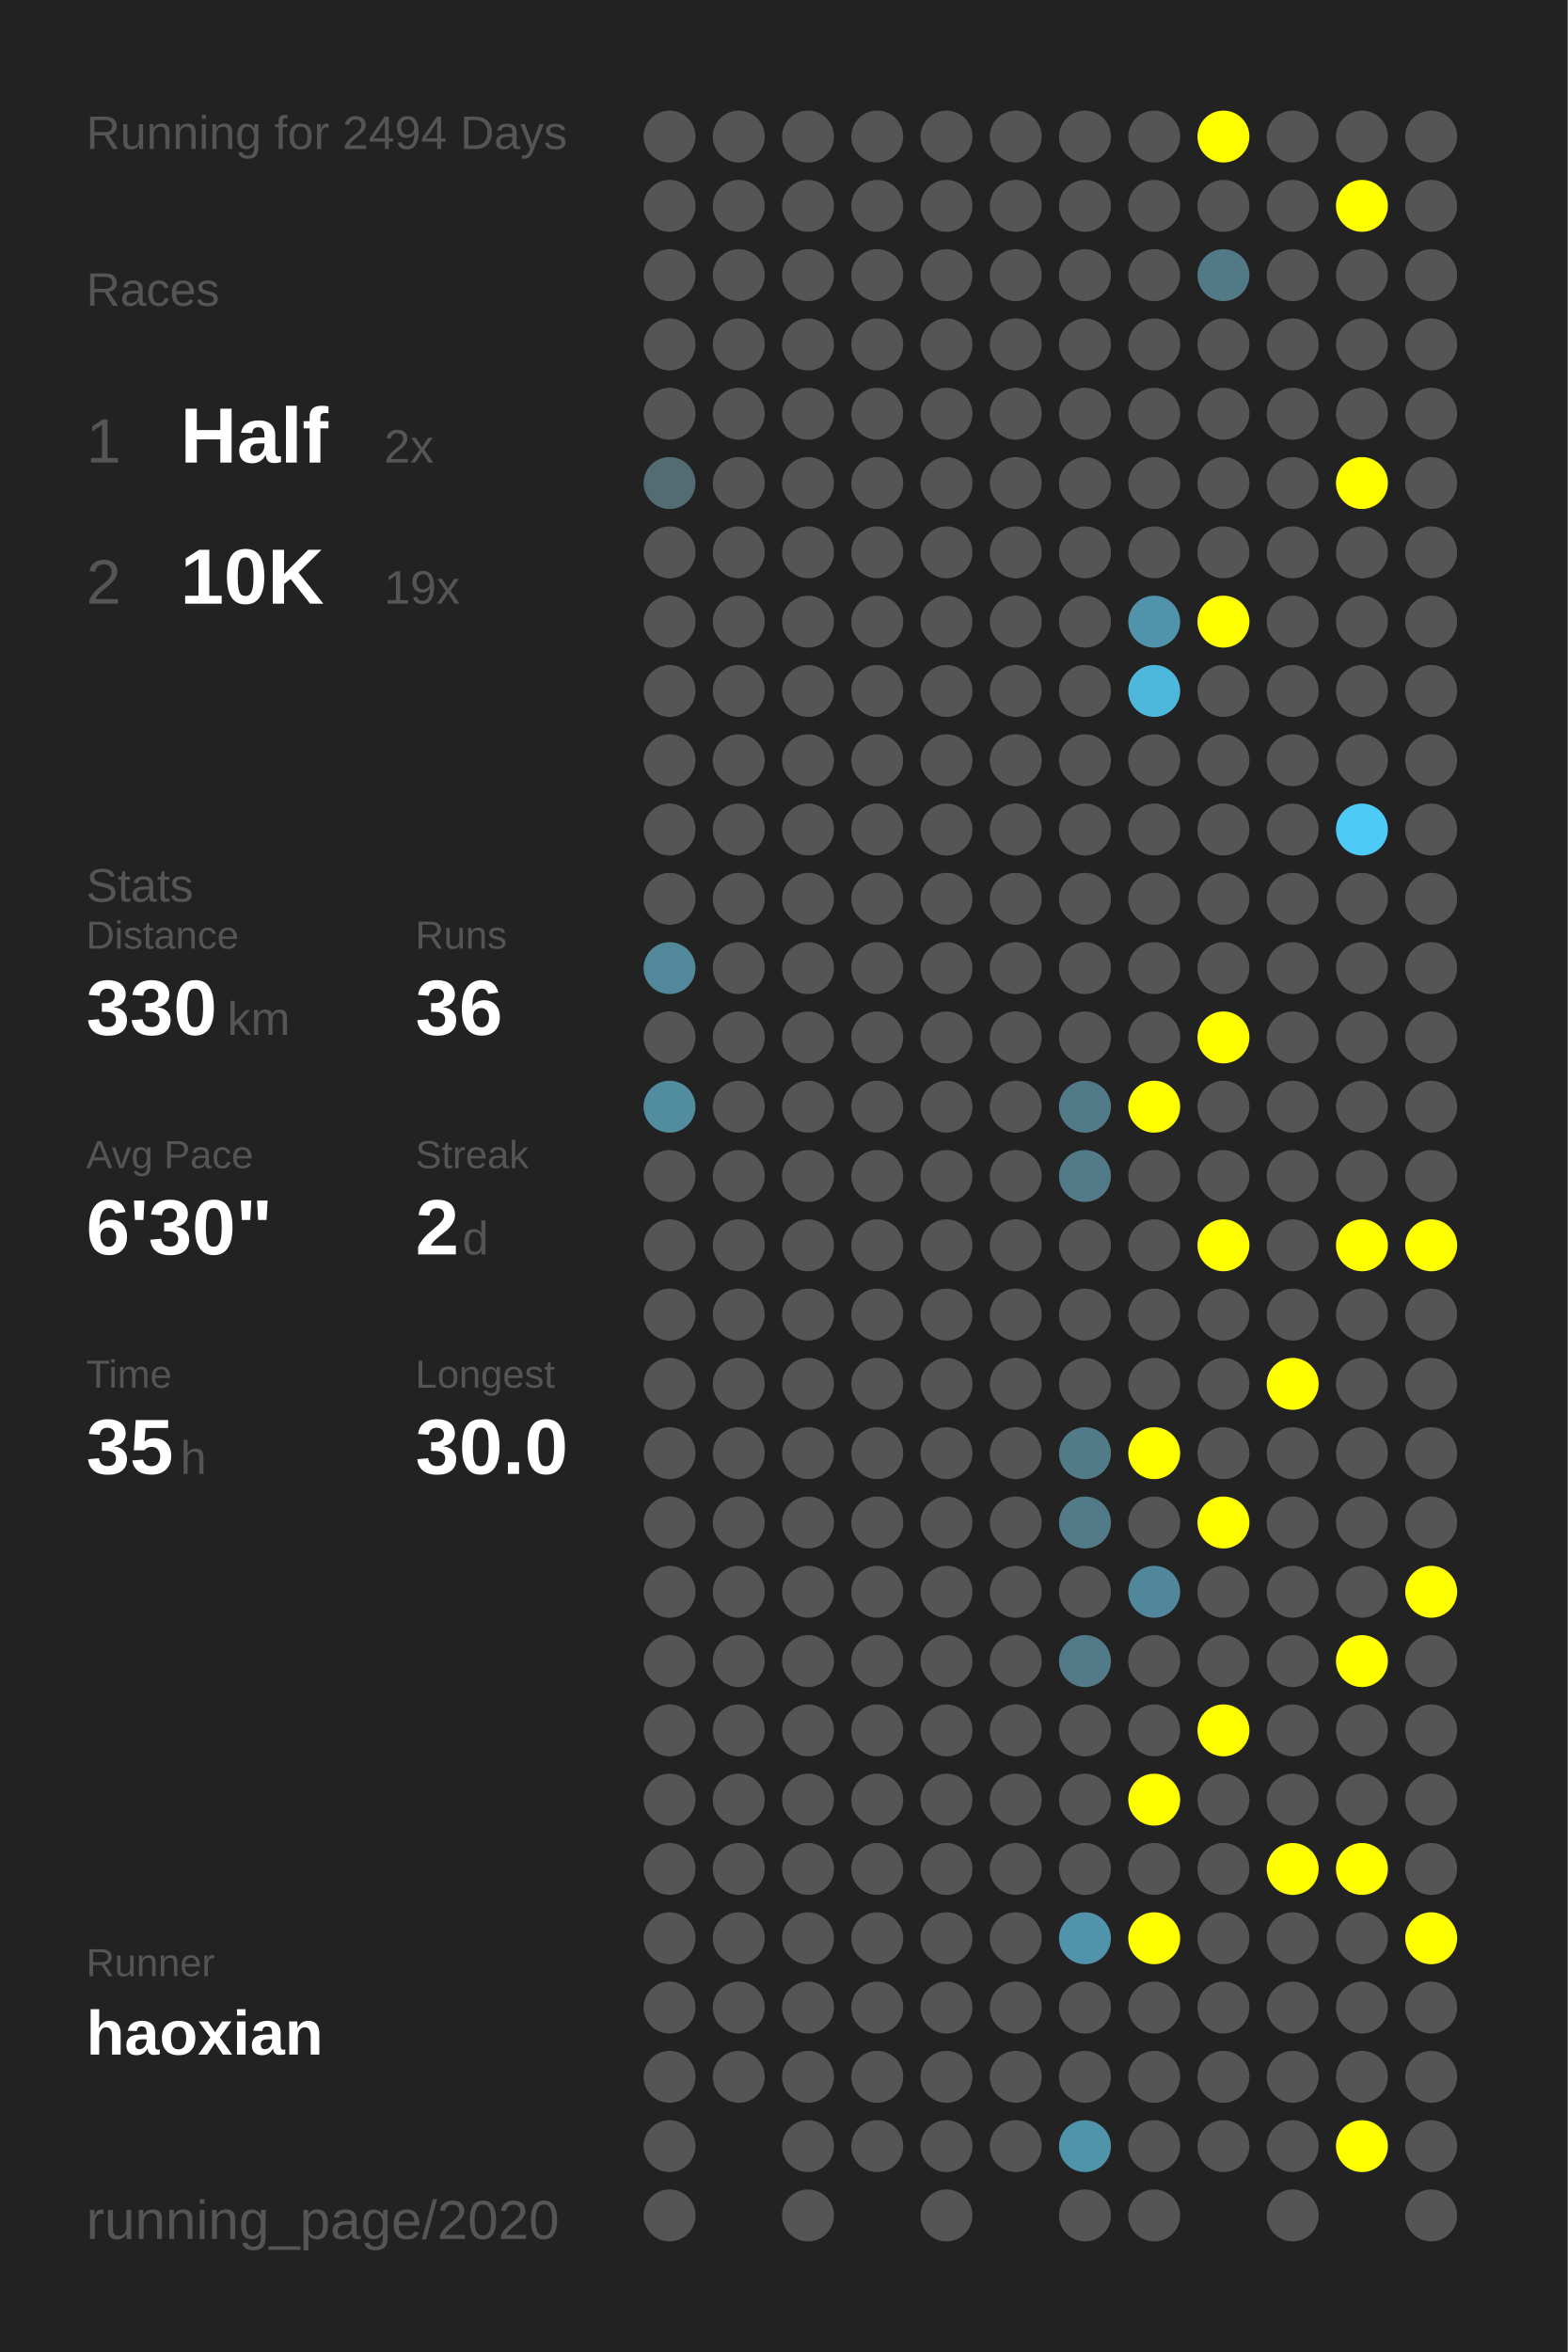
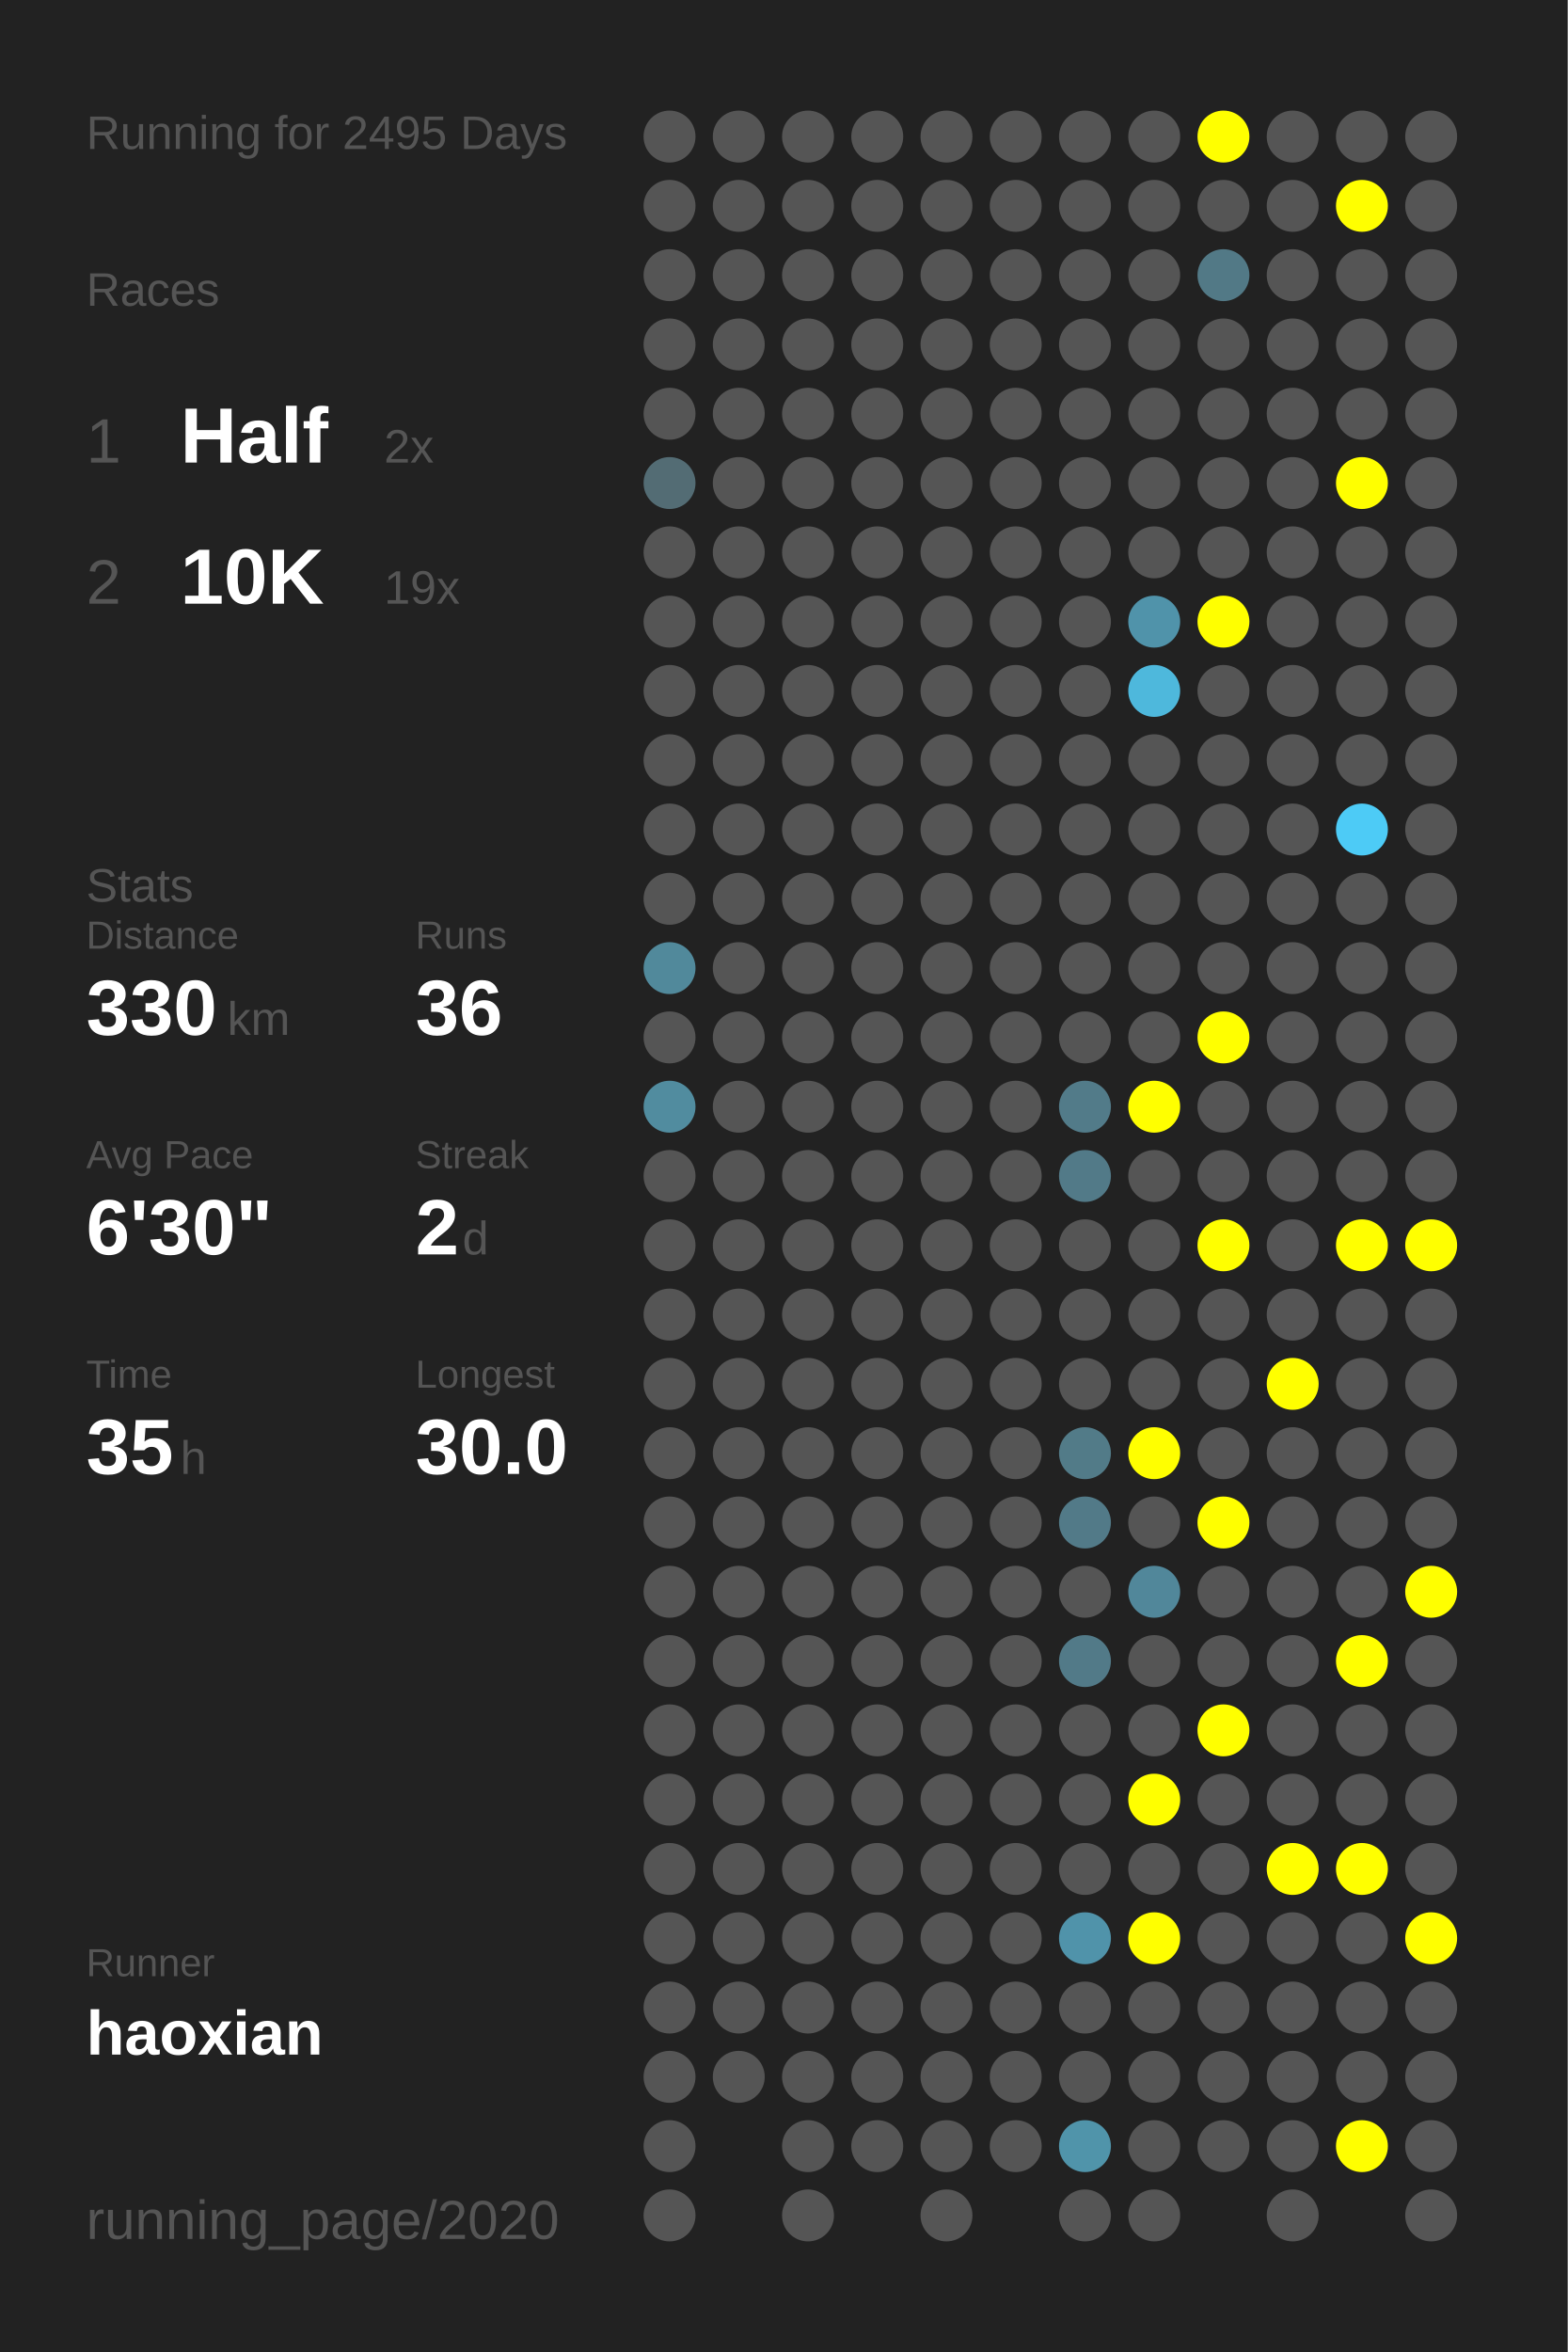
<svg xmlns="http://www.w3.org/2000/svg" baseProfile="full" height="300mm" version="1.1" viewBox="0,0,200,300" width="200mm">
  <defs />
  <rect fill="#222222" height="300" width="200" x="0" y="0" />
-   <text fill="#555555" style="font-size:6px; font-family:Arial;" x="11" y="19">Running for 2494 Days</text>
+   <text fill="#555555" style="font-size:6px; font-family:Arial;" x="11" y="19">Running for 2495 Days</text>
  <text fill="#555555" style="font-size:6px; font-family:Arial;" x="11" y="39">Races</text>
  <text fill="#555555" style="font-size:8px; font-family:Arial;" x="11" y="59">1</text>
  <text fill="#FFFFFF" style="font-size:10px; font-family:Arial; font-weight:bold;" x="23" y="59">Half</text>
  <text fill="#555555" style="font-size:6px; font-family:Arial;" x="49" y="59">2x</text>
  <text fill="#555555" style="font-size:8px; font-family:Arial;" x="11" y="77">2</text>
  <text fill="#FFFFFF" style="font-size:10px; font-family:Arial; font-weight:bold;" x="23" y="77">10K</text>
  <text fill="#555555" style="font-size:6px; font-family:Arial;" x="49" y="77">19x</text>
  <text fill="#555555" style="font-size:6px; font-family:Arial;" x="11" y="115">Stats</text>
  <text fill="#555555" style="font-size:5px; font-family:Arial;" x="11" y="121">Distance</text>
  <text fill="#FFFFFF" style="font-size:10px; font-family:Arial; font-weight:bold;" x="11" y="132">330</text>
  <text fill="#555555" style="font-size:6px; font-family:Arial;" x="29" y="132">km</text>
  <text fill="#555555" style="font-size:5px; font-family:Arial;" x="53" y="121">Runs</text>
  <text fill="#FFFFFF" style="font-size:10px; font-family:Arial; font-weight:bold;" x="53" y="132">36</text>
  <text fill="#555555" style="font-size:5px; font-family:Arial;" x="11" y="149">Avg Pace</text>
  <text fill="#FFFFFF" style="font-size:10px; font-family:Arial; font-weight:bold;" x="11" y="160">6'30"</text>
  <text fill="#555555" style="font-size:5px; font-family:Arial;" x="53" y="149">Streak</text>
  <text fill="#FFFFFF" style="font-size:10px; font-family:Arial; font-weight:bold;" x="53" y="160">2</text>
  <text fill="#555555" style="font-size:6px; font-family:Arial;" x="59" y="160">d</text>
  <text fill="#555555" style="font-size:5px; font-family:Arial;" x="11" y="177">Time</text>
  <text fill="#FFFFFF" style="font-size:10px; font-family:Arial; font-weight:bold;" x="11" y="188">35</text>
  <text fill="#555555" style="font-size:6px; font-family:Arial;" x="23" y="188">h</text>
  <text fill="#555555" style="font-size:5px; font-family:Arial;" x="53" y="177">Longest</text>
  <text fill="#FFFFFF" style="font-size:10px; font-family:Arial; font-weight:bold;" x="53" y="188">30.0</text>
  <text fill="#555555" style="font-size:5px; font-family:Arial;" x="11" y="252.065">Runner</text>
  <text fill="#FFFFFF" style="font-size:8px; font-family:Arial; font-weight:bold;" x="11" y="262.065">haoxian</text>
  <text fill="#555555" style="font-size:7px; font-family:Arial;" x="11" y="285.581">running_page/2020</text>
  <circle cx="85.417" cy="17.419" fill="#555555" r="3.312" />
  <circle cx="85.417" cy="26.258" fill="#555555" r="3.312" />
  <circle cx="85.417" cy="35.097" fill="#555555" r="3.312" />
  <circle cx="85.417" cy="43.935" fill="#555555" r="3.312" />
  <circle cx="85.417" cy="52.774" fill="#555555" r="3.312" />
  <circle cx="85.417" cy="61.613" fill="#536c74" r="3.312" />
  <circle cx="85.417" cy="70.452" fill="#555555" r="3.312" />
  <circle cx="85.417" cy="79.29" fill="#555555" r="3.312" />
  <circle cx="85.417" cy="88.129" fill="#555555" r="3.312" />
  <circle cx="85.417" cy="96.968" fill="#555555" r="3.312" />
  <circle cx="85.417" cy="105.806" fill="#555555" r="3.312" />
  <circle cx="85.417" cy="114.645" fill="#555555" r="3.312" />
  <circle cx="85.417" cy="123.484" fill="#51899b" r="3.312" />
  <circle cx="85.417" cy="132.323" fill="#555555" r="3.312" />
  <circle cx="85.417" cy="141.161" fill="#518c9f" r="3.312" />
  <circle cx="85.417" cy="150" fill="#555555" r="3.312" />
  <circle cx="85.417" cy="158.839" fill="#555555" r="3.312" />
  <circle cx="85.417" cy="167.677" fill="#555555" r="3.312" />
  <circle cx="85.417" cy="176.516" fill="#555555" r="3.312" />
  <circle cx="85.417" cy="185.355" fill="#555555" r="3.312" />
  <circle cx="85.417" cy="194.194" fill="#555555" r="3.312" />
  <circle cx="85.417" cy="203.032" fill="#555555" r="3.312" />
  <circle cx="85.417" cy="211.871" fill="#555555" r="3.312" />
  <circle cx="85.417" cy="220.71" fill="#555555" r="3.312" />
  <circle cx="85.417" cy="229.548" fill="#555555" r="3.312" />
  <circle cx="85.417" cy="238.387" fill="#555555" r="3.312" />
  <circle cx="85.417" cy="247.226" fill="#555555" r="3.312" />
  <circle cx="85.417" cy="256.065" fill="#555555" r="3.312" />
  <circle cx="85.417" cy="264.903" fill="#555555" r="3.312" />
  <circle cx="85.417" cy="273.742" fill="#555555" r="3.312" />
  <circle cx="85.417" cy="282.581" fill="#555555" r="3.312" />
  <circle cx="94.25" cy="17.419" fill="#555555" r="3.312" />
  <circle cx="94.25" cy="26.258" fill="#555555" r="3.312" />
  <circle cx="94.25" cy="35.097" fill="#555555" r="3.312" />
  <circle cx="94.25" cy="43.935" fill="#555555" r="3.312" />
  <circle cx="94.25" cy="52.774" fill="#555555" r="3.312" />
  <circle cx="94.25" cy="61.613" fill="#555555" r="3.312" />
  <circle cx="94.25" cy="70.452" fill="#555555" r="3.312" />
  <circle cx="94.25" cy="79.29" fill="#555555" r="3.312" />
  <circle cx="94.25" cy="88.129" fill="#555555" r="3.312" />
  <circle cx="94.25" cy="96.968" fill="#555555" r="3.312" />
  <circle cx="94.25" cy="105.806" fill="#555555" r="3.312" />
  <circle cx="94.25" cy="114.645" fill="#555555" r="3.312" />
  <circle cx="94.25" cy="123.484" fill="#555555" r="3.312" />
  <circle cx="94.25" cy="132.323" fill="#555555" r="3.312" />
  <circle cx="94.25" cy="141.161" fill="#555555" r="3.312" />
  <circle cx="94.25" cy="150" fill="#555555" r="3.312" />
  <circle cx="94.25" cy="158.839" fill="#555555" r="3.312" />
  <circle cx="94.25" cy="167.677" fill="#555555" r="3.312" />
  <circle cx="94.25" cy="176.516" fill="#555555" r="3.312" />
  <circle cx="94.25" cy="185.355" fill="#555555" r="3.312" />
  <circle cx="94.25" cy="194.194" fill="#555555" r="3.312" />
  <circle cx="94.25" cy="203.032" fill="#555555" r="3.312" />
  <circle cx="94.25" cy="211.871" fill="#555555" r="3.312" />
  <circle cx="94.25" cy="220.71" fill="#555555" r="3.312" />
  <circle cx="94.25" cy="229.548" fill="#555555" r="3.312" />
  <circle cx="94.25" cy="238.387" fill="#555555" r="3.312" />
  <circle cx="94.25" cy="247.226" fill="#555555" r="3.312" />
  <circle cx="94.25" cy="256.065" fill="#555555" r="3.312" />
  <circle cx="94.25" cy="264.903" fill="#555555" r="3.312" />
  <circle cx="103.083" cy="17.419" fill="#555555" r="3.312" />
  <circle cx="103.083" cy="26.258" fill="#555555" r="3.312" />
  <circle cx="103.083" cy="35.097" fill="#555555" r="3.312" />
  <circle cx="103.083" cy="43.935" fill="#555555" r="3.312" />
  <circle cx="103.083" cy="52.774" fill="#555555" r="3.312" />
  <circle cx="103.083" cy="61.613" fill="#555555" r="3.312" />
  <circle cx="103.083" cy="70.452" fill="#555555" r="3.312" />
  <circle cx="103.083" cy="79.29" fill="#555555" r="3.312" />
  <circle cx="103.083" cy="88.129" fill="#555555" r="3.312" />
  <circle cx="103.083" cy="96.968" fill="#555555" r="3.312" />
  <circle cx="103.083" cy="105.806" fill="#555555" r="3.312" />
  <circle cx="103.083" cy="114.645" fill="#555555" r="3.312" />
  <circle cx="103.083" cy="123.484" fill="#555555" r="3.312" />
  <circle cx="103.083" cy="132.323" fill="#555555" r="3.312" />
  <circle cx="103.083" cy="141.161" fill="#555555" r="3.312" />
  <circle cx="103.083" cy="150" fill="#555555" r="3.312" />
  <circle cx="103.083" cy="158.839" fill="#555555" r="3.312" />
  <circle cx="103.083" cy="167.677" fill="#555555" r="3.312" />
  <circle cx="103.083" cy="176.516" fill="#555555" r="3.312" />
  <circle cx="103.083" cy="185.355" fill="#555555" r="3.312" />
  <circle cx="103.083" cy="194.194" fill="#555555" r="3.312" />
  <circle cx="103.083" cy="203.032" fill="#555555" r="3.312" />
  <circle cx="103.083" cy="211.871" fill="#555555" r="3.312" />
  <circle cx="103.083" cy="220.71" fill="#555555" r="3.312" />
  <circle cx="103.083" cy="229.548" fill="#555555" r="3.312" />
  <circle cx="103.083" cy="238.387" fill="#555555" r="3.312" />
  <circle cx="103.083" cy="247.226" fill="#555555" r="3.312" />
  <circle cx="103.083" cy="256.065" fill="#555555" r="3.312" />
  <circle cx="103.083" cy="264.903" fill="#555555" r="3.312" />
  <circle cx="103.083" cy="273.742" fill="#555555" r="3.312" />
  <circle cx="103.083" cy="282.581" fill="#555555" r="3.312" />
  <circle cx="111.917" cy="17.419" fill="#555555" r="3.312" />
  <circle cx="111.917" cy="26.258" fill="#555555" r="3.312" />
  <circle cx="111.917" cy="35.097" fill="#555555" r="3.312" />
  <circle cx="111.917" cy="43.935" fill="#555555" r="3.312" />
  <circle cx="111.917" cy="52.774" fill="#555555" r="3.312" />
  <circle cx="111.917" cy="61.613" fill="#555555" r="3.312" />
  <circle cx="111.917" cy="70.452" fill="#555555" r="3.312" />
  <circle cx="111.917" cy="79.29" fill="#555555" r="3.312" />
  <circle cx="111.917" cy="88.129" fill="#555555" r="3.312" />
  <circle cx="111.917" cy="96.968" fill="#555555" r="3.312" />
  <circle cx="111.917" cy="105.806" fill="#555555" r="3.312" />
  <circle cx="111.917" cy="114.645" fill="#555555" r="3.312" />
  <circle cx="111.917" cy="123.484" fill="#555555" r="3.312" />
  <circle cx="111.917" cy="132.323" fill="#555555" r="3.312" />
  <circle cx="111.917" cy="141.161" fill="#555555" r="3.312" />
  <circle cx="111.917" cy="150" fill="#555555" r="3.312" />
  <circle cx="111.917" cy="158.839" fill="#555555" r="3.312" />
  <circle cx="111.917" cy="167.677" fill="#555555" r="3.312" />
  <circle cx="111.917" cy="176.516" fill="#555555" r="3.312" />
  <circle cx="111.917" cy="185.355" fill="#555555" r="3.312" />
  <circle cx="111.917" cy="194.194" fill="#555555" r="3.312" />
  <circle cx="111.917" cy="203.032" fill="#555555" r="3.312" />
  <circle cx="111.917" cy="211.871" fill="#555555" r="3.312" />
  <circle cx="111.917" cy="220.71" fill="#555555" r="3.312" />
  <circle cx="111.917" cy="229.548" fill="#555555" r="3.312" />
  <circle cx="111.917" cy="238.387" fill="#555555" r="3.312" />
  <circle cx="111.917" cy="247.226" fill="#555555" r="3.312" />
  <circle cx="111.917" cy="256.065" fill="#555555" r="3.312" />
  <circle cx="111.917" cy="264.903" fill="#555555" r="3.312" />
  <circle cx="111.917" cy="273.742" fill="#555555" r="3.312" />
  <circle cx="120.75" cy="17.419" fill="#555555" r="3.312" />
  <circle cx="120.75" cy="26.258" fill="#555555" r="3.312" />
  <circle cx="120.75" cy="35.097" fill="#555555" r="3.312" />
  <circle cx="120.75" cy="43.935" fill="#555555" r="3.312" />
  <circle cx="120.75" cy="52.774" fill="#555555" r="3.312" />
  <circle cx="120.75" cy="61.613" fill="#555555" r="3.312" />
  <circle cx="120.75" cy="70.452" fill="#555555" r="3.312" />
  <circle cx="120.75" cy="79.29" fill="#555555" r="3.312" />
  <circle cx="120.75" cy="88.129" fill="#555555" r="3.312" />
  <circle cx="120.75" cy="96.968" fill="#555555" r="3.312" />
  <circle cx="120.75" cy="105.806" fill="#555555" r="3.312" />
  <circle cx="120.75" cy="114.645" fill="#555555" r="3.312" />
  <circle cx="120.75" cy="123.484" fill="#555555" r="3.312" />
  <circle cx="120.75" cy="132.323" fill="#555555" r="3.312" />
  <circle cx="120.75" cy="141.161" fill="#555555" r="3.312" />
  <circle cx="120.75" cy="150" fill="#555555" r="3.312" />
  <circle cx="120.75" cy="158.839" fill="#555555" r="3.312" />
  <circle cx="120.75" cy="167.677" fill="#555555" r="3.312" />
  <circle cx="120.75" cy="176.516" fill="#555555" r="3.312" />
  <circle cx="120.75" cy="185.355" fill="#555555" r="3.312" />
  <circle cx="120.75" cy="194.194" fill="#555555" r="3.312" />
  <circle cx="120.75" cy="203.032" fill="#555555" r="3.312" />
  <circle cx="120.75" cy="211.871" fill="#555555" r="3.312" />
  <circle cx="120.75" cy="220.71" fill="#555555" r="3.312" />
  <circle cx="120.75" cy="229.548" fill="#555555" r="3.312" />
  <circle cx="120.75" cy="238.387" fill="#555555" r="3.312" />
  <circle cx="120.75" cy="247.226" fill="#555555" r="3.312" />
  <circle cx="120.75" cy="256.065" fill="#555555" r="3.312" />
  <circle cx="120.75" cy="264.903" fill="#555555" r="3.312" />
  <circle cx="120.75" cy="273.742" fill="#555555" r="3.312" />
  <circle cx="120.75" cy="282.581" fill="#555555" r="3.312" />
  <circle cx="129.583" cy="17.419" fill="#555555" r="3.312" />
  <circle cx="129.583" cy="26.258" fill="#555555" r="3.312" />
  <circle cx="129.583" cy="35.097" fill="#555555" r="3.312" />
  <circle cx="129.583" cy="43.935" fill="#555555" r="3.312" />
  <circle cx="129.583" cy="52.774" fill="#555555" r="3.312" />
  <circle cx="129.583" cy="61.613" fill="#555555" r="3.312" />
  <circle cx="129.583" cy="70.452" fill="#555555" r="3.312" />
  <circle cx="129.583" cy="79.29" fill="#555555" r="3.312" />
  <circle cx="129.583" cy="88.129" fill="#555555" r="3.312" />
  <circle cx="129.583" cy="96.968" fill="#555555" r="3.312" />
  <circle cx="129.583" cy="105.806" fill="#555555" r="3.312" />
  <circle cx="129.583" cy="114.645" fill="#555555" r="3.312" />
  <circle cx="129.583" cy="123.484" fill="#555555" r="3.312" />
  <circle cx="129.583" cy="132.323" fill="#555555" r="3.312" />
  <circle cx="129.583" cy="141.161" fill="#555555" r="3.312" />
  <circle cx="129.583" cy="150" fill="#555555" r="3.312" />
  <circle cx="129.583" cy="158.839" fill="#555555" r="3.312" />
  <circle cx="129.583" cy="167.677" fill="#555555" r="3.312" />
  <circle cx="129.583" cy="176.516" fill="#555555" r="3.312" />
  <circle cx="129.583" cy="185.355" fill="#555555" r="3.312" />
  <circle cx="129.583" cy="194.194" fill="#555555" r="3.312" />
  <circle cx="129.583" cy="203.032" fill="#555555" r="3.312" />
  <circle cx="129.583" cy="211.871" fill="#555555" r="3.312" />
  <circle cx="129.583" cy="220.71" fill="#555555" r="3.312" />
  <circle cx="129.583" cy="229.548" fill="#555555" r="3.312" />
  <circle cx="129.583" cy="238.387" fill="#555555" r="3.312" />
  <circle cx="129.583" cy="247.226" fill="#555555" r="3.312" />
  <circle cx="129.583" cy="256.065" fill="#555555" r="3.312" />
  <circle cx="129.583" cy="264.903" fill="#555555" r="3.312" />
  <circle cx="129.583" cy="273.742" fill="#555555" r="3.312" />
  <circle cx="138.417" cy="17.419" fill="#555555" r="3.312" />
  <circle cx="138.417" cy="26.258" fill="#555555" r="3.312" />
  <circle cx="138.417" cy="35.097" fill="#555555" r="3.312" />
  <circle cx="138.417" cy="43.935" fill="#555555" r="3.312" />
  <circle cx="138.417" cy="52.774" fill="#555555" r="3.312" />
  <circle cx="138.417" cy="61.613" fill="#555555" r="3.312" />
  <circle cx="138.417" cy="70.452" fill="#555555" r="3.312" />
  <circle cx="138.417" cy="79.29" fill="#555555" r="3.312" />
  <circle cx="138.417" cy="88.129" fill="#555555" r="3.312" />
  <circle cx="138.417" cy="96.968" fill="#555555" r="3.312" />
  <circle cx="138.417" cy="105.806" fill="#555555" r="3.312" />
  <circle cx="138.417" cy="114.645" fill="#555555" r="3.312" />
  <circle cx="138.417" cy="123.484" fill="#555555" r="3.312" />
  <circle cx="138.417" cy="132.323" fill="#555555" r="3.312" />
  <circle cx="138.417" cy="141.161" fill="#527b89" r="3.312" />
  <circle cx="138.417" cy="150" fill="#527a88" r="3.312" />
  <circle cx="138.417" cy="158.839" fill="#555555" r="3.312" />
  <circle cx="138.417" cy="167.677" fill="#555555" r="3.312" />
  <circle cx="138.417" cy="176.516" fill="#555555" r="3.312" />
  <circle cx="138.417" cy="185.355" fill="#527b88" r="3.312" />
  <circle cx="138.417" cy="194.194" fill="#527a88" r="3.312" />
  <circle cx="138.417" cy="203.032" fill="#555555" r="3.312" />
  <circle cx="138.417" cy="211.871" fill="#527a88" r="3.312" />
  <circle cx="138.417" cy="220.71" fill="#555555" r="3.312" />
  <circle cx="138.417" cy="229.548" fill="#555555" r="3.312" />
  <circle cx="138.417" cy="238.387" fill="#555555" r="3.312" />
  <circle cx="138.417" cy="247.226" fill="#5093aa" r="3.312" />
  <circle cx="138.417" cy="256.065" fill="#555555" r="3.312" />
  <circle cx="138.417" cy="264.903" fill="#555555" r="3.312" />
  <circle cx="138.417" cy="273.742" fill="#5094aa" r="3.312" />
  <circle cx="138.417" cy="282.581" fill="#555555" r="3.312" />
  <circle cx="147.25" cy="17.419" fill="#555555" r="3.312" />
  <circle cx="147.25" cy="26.258" fill="#555555" r="3.312" />
  <circle cx="147.25" cy="35.097" fill="#555555" r="3.312" />
  <circle cx="147.25" cy="43.935" fill="#555555" r="3.312" />
  <circle cx="147.25" cy="52.774" fill="#555555" r="3.312" />
  <circle cx="147.25" cy="61.613" fill="#555555" r="3.312" />
  <circle cx="147.25" cy="70.452" fill="#555555" r="3.312" />
  <circle cx="147.25" cy="79.29" fill="#5093aa" r="3.312" />
  <circle cx="147.25" cy="88.129" fill="#4eb8dc" r="3.312" />
  <circle cx="147.25" cy="96.968" fill="#555555" r="3.312" />
  <circle cx="147.25" cy="105.806" fill="#555555" r="3.312" />
  <circle cx="147.25" cy="114.645" fill="#555555" r="3.312" />
  <circle cx="147.25" cy="123.484" fill="#555555" r="3.312" />
  <circle cx="147.25" cy="132.323" fill="#555555" r="3.312" />
  <circle cx="147.25" cy="141.161" fill="#FFFF00" r="3.312" />
  <circle cx="147.25" cy="150" fill="#555555" r="3.312" />
  <circle cx="147.25" cy="158.839" fill="#555555" r="3.312" />
  <circle cx="147.25" cy="167.677" fill="#555555" r="3.312" />
  <circle cx="147.25" cy="176.516" fill="#555555" r="3.312" />
  <circle cx="147.25" cy="185.355" fill="#FFFF00" r="3.312" />
  <circle cx="147.25" cy="194.194" fill="#555555" r="3.312" />
  <circle cx="147.25" cy="203.032" fill="#51879a" r="3.312" />
  <circle cx="147.25" cy="211.871" fill="#555555" r="3.312" />
  <circle cx="147.25" cy="220.71" fill="#555555" r="3.312" />
  <circle cx="147.25" cy="229.548" fill="#FFFF00" r="3.312" />
  <circle cx="147.25" cy="238.387" fill="#555555" r="3.312" />
  <circle cx="147.25" cy="247.226" fill="#FFFF00" r="3.312" />
  <circle cx="147.25" cy="256.065" fill="#555555" r="3.312" />
  <circle cx="147.25" cy="264.903" fill="#555555" r="3.312" />
  <circle cx="147.25" cy="273.742" fill="#555555" r="3.312" />
  <circle cx="147.25" cy="282.581" fill="#555555" r="3.312" />
  <circle cx="156.083" cy="17.419" fill="#FFFF00" r="3.312" />
  <circle cx="156.083" cy="26.258" fill="#555555" r="3.312" />
  <circle cx="156.083" cy="35.097" fill="#527986" r="3.312" />
  <circle cx="156.083" cy="43.935" fill="#555555" r="3.312" />
  <circle cx="156.083" cy="52.774" fill="#555555" r="3.312" />
  <circle cx="156.083" cy="61.613" fill="#555555" r="3.312" />
  <circle cx="156.083" cy="70.452" fill="#555555" r="3.312" />
  <circle cx="156.083" cy="79.29" fill="#FFFF00" r="3.312" />
  <circle cx="156.083" cy="88.129" fill="#555555" r="3.312" />
  <circle cx="156.083" cy="96.968" fill="#555555" r="3.312" />
  <circle cx="156.083" cy="105.806" fill="#555555" r="3.312" />
  <circle cx="156.083" cy="114.645" fill="#555555" r="3.312" />
  <circle cx="156.083" cy="123.484" fill="#555555" r="3.312" />
  <circle cx="156.083" cy="132.323" fill="#FFFF00" r="3.312" />
  <circle cx="156.083" cy="141.161" fill="#555555" r="3.312" />
  <circle cx="156.083" cy="150" fill="#555555" r="3.312" />
  <circle cx="156.083" cy="158.839" fill="#FFFF00" r="3.312" />
  <circle cx="156.083" cy="167.677" fill="#555555" r="3.312" />
  <circle cx="156.083" cy="176.516" fill="#555555" r="3.312" />
  <circle cx="156.083" cy="185.355" fill="#555555" r="3.312" />
  <circle cx="156.083" cy="194.194" fill="#FFFF00" r="3.312" />
  <circle cx="156.083" cy="203.032" fill="#555555" r="3.312" />
  <circle cx="156.083" cy="211.871" fill="#555555" r="3.312" />
  <circle cx="156.083" cy="220.71" fill="#FFFF00" r="3.312" />
  <circle cx="156.083" cy="229.548" fill="#555555" r="3.312" />
  <circle cx="156.083" cy="238.387" fill="#555555" r="3.312" />
  <circle cx="156.083" cy="247.226" fill="#555555" r="3.312" />
  <circle cx="156.083" cy="256.065" fill="#555555" r="3.312" />
  <circle cx="156.083" cy="264.903" fill="#555555" r="3.312" />
  <circle cx="156.083" cy="273.742" fill="#555555" r="3.312" />
  <circle cx="164.917" cy="17.419" fill="#555555" r="3.312" />
  <circle cx="164.917" cy="26.258" fill="#555555" r="3.312" />
  <circle cx="164.917" cy="35.097" fill="#555555" r="3.312" />
  <circle cx="164.917" cy="43.935" fill="#555555" r="3.312" />
  <circle cx="164.917" cy="52.774" fill="#555555" r="3.312" />
  <circle cx="164.917" cy="61.613" fill="#555555" r="3.312" />
  <circle cx="164.917" cy="70.452" fill="#555555" r="3.312" />
  <circle cx="164.917" cy="79.29" fill="#555555" r="3.312" />
  <circle cx="164.917" cy="88.129" fill="#555555" r="3.312" />
  <circle cx="164.917" cy="96.968" fill="#555555" r="3.312" />
  <circle cx="164.917" cy="105.806" fill="#555555" r="3.312" />
  <circle cx="164.917" cy="114.645" fill="#555555" r="3.312" />
  <circle cx="164.917" cy="123.484" fill="#555555" r="3.312" />
  <circle cx="164.917" cy="132.323" fill="#555555" r="3.312" />
  <circle cx="164.917" cy="141.161" fill="#555555" r="3.312" />
  <circle cx="164.917" cy="150" fill="#555555" r="3.312" />
  <circle cx="164.917" cy="158.839" fill="#555555" r="3.312" />
  <circle cx="164.917" cy="167.677" fill="#555555" r="3.312" />
  <circle cx="164.917" cy="176.516" fill="#FFFF00" r="3.312" />
  <circle cx="164.917" cy="185.355" fill="#555555" r="3.312" />
  <circle cx="164.917" cy="194.194" fill="#555555" r="3.312" />
  <circle cx="164.917" cy="203.032" fill="#555555" r="3.312" />
  <circle cx="164.917" cy="211.871" fill="#555555" r="3.312" />
  <circle cx="164.917" cy="220.71" fill="#555555" r="3.312" />
  <circle cx="164.917" cy="229.548" fill="#555555" r="3.312" />
  <circle cx="164.917" cy="238.387" fill="#FFFF00" r="3.312" />
  <circle cx="164.917" cy="247.226" fill="#555555" r="3.312" />
  <circle cx="164.917" cy="256.065" fill="#555555" r="3.312" />
  <circle cx="164.917" cy="264.903" fill="#555555" r="3.312" />
  <circle cx="164.917" cy="273.742" fill="#555555" r="3.312" />
  <circle cx="164.917" cy="282.581" fill="#555555" r="3.312" />
  <circle cx="173.75" cy="17.419" fill="#555555" r="3.312" />
  <circle cx="173.75" cy="26.258" fill="#FFFF00" r="3.312" />
  <circle cx="173.75" cy="35.097" fill="#555555" r="3.312" />
  <circle cx="173.75" cy="43.935" fill="#555555" r="3.312" />
  <circle cx="173.75" cy="52.774" fill="#555555" r="3.312" />
  <circle cx="173.75" cy="61.613" fill="#FFFF00" r="3.312" />
  <circle cx="173.75" cy="70.452" fill="#555555" r="3.312" />
  <circle cx="173.75" cy="79.29" fill="#555555" r="3.312" />
  <circle cx="173.75" cy="88.129" fill="#555555" r="3.312" />
  <circle cx="173.75" cy="96.968" fill="#555555" r="3.312" />
  <circle cx="173.75" cy="105.806" fill="#4dcbf6" r="3.312" />
  <circle cx="173.75" cy="114.645" fill="#555555" r="3.312" />
  <circle cx="173.75" cy="123.484" fill="#555555" r="3.312" />
  <circle cx="173.75" cy="132.323" fill="#555555" r="3.312" />
  <circle cx="173.75" cy="141.161" fill="#555555" r="3.312" />
  <circle cx="173.75" cy="150" fill="#555555" r="3.312" />
  <circle cx="173.75" cy="158.839" fill="#FFFF00" r="3.312" />
  <circle cx="173.75" cy="167.677" fill="#555555" r="3.312" />
  <circle cx="173.75" cy="176.516" fill="#555555" r="3.312" />
  <circle cx="173.75" cy="185.355" fill="#555555" r="3.312" />
  <circle cx="173.75" cy="194.194" fill="#555555" r="3.312" />
  <circle cx="173.75" cy="203.032" fill="#555555" r="3.312" />
  <circle cx="173.75" cy="211.871" fill="#FFFF00" r="3.312" />
  <circle cx="173.75" cy="220.71" fill="#555555" r="3.312" />
  <circle cx="173.75" cy="229.548" fill="#555555" r="3.312" />
  <circle cx="173.75" cy="238.387" fill="#FFFF00" r="3.312" />
  <circle cx="173.75" cy="247.226" fill="#555555" r="3.312" />
  <circle cx="173.75" cy="256.065" fill="#555555" r="3.312" />
  <circle cx="173.75" cy="264.903" fill="#555555" r="3.312" />
  <circle cx="173.75" cy="273.742" fill="#FFFF00" r="3.312" />
  <circle cx="182.583" cy="17.419" fill="#555555" r="3.312" />
  <circle cx="182.583" cy="26.258" fill="#555555" r="3.312" />
  <circle cx="182.583" cy="35.097" fill="#555555" r="3.312" />
  <circle cx="182.583" cy="43.935" fill="#555555" r="3.312" />
  <circle cx="182.583" cy="52.774" fill="#555555" r="3.312" />
  <circle cx="182.583" cy="61.613" fill="#555555" r="3.312" />
  <circle cx="182.583" cy="70.452" fill="#555555" r="3.312" />
  <circle cx="182.583" cy="79.29" fill="#555555" r="3.312" />
  <circle cx="182.583" cy="88.129" fill="#555555" r="3.312" />
  <circle cx="182.583" cy="96.968" fill="#555555" r="3.312" />
  <circle cx="182.583" cy="105.806" fill="#555555" r="3.312" />
  <circle cx="182.583" cy="114.645" fill="#555555" r="3.312" />
  <circle cx="182.583" cy="123.484" fill="#555555" r="3.312" />
  <circle cx="182.583" cy="132.323" fill="#555555" r="3.312" />
  <circle cx="182.583" cy="141.161" fill="#555555" r="3.312" />
  <circle cx="182.583" cy="150" fill="#555555" r="3.312" />
  <circle cx="182.583" cy="158.839" fill="#FFFF00" r="3.312" />
  <circle cx="182.583" cy="167.677" fill="#555555" r="3.312" />
  <circle cx="182.583" cy="176.516" fill="#555555" r="3.312" />
  <circle cx="182.583" cy="185.355" fill="#555555" r="3.312" />
  <circle cx="182.583" cy="194.194" fill="#555555" r="3.312" />
  <circle cx="182.583" cy="203.032" fill="#FFFF00" r="3.312" />
  <circle cx="182.583" cy="211.871" fill="#555555" r="3.312" />
  <circle cx="182.583" cy="220.71" fill="#555555" r="3.312" />
  <circle cx="182.583" cy="229.548" fill="#555555" r="3.312" />
  <circle cx="182.583" cy="238.387" fill="#555555" r="3.312" />
  <circle cx="182.583" cy="247.226" fill="#FFFF00" r="3.312" />
  <circle cx="182.583" cy="256.065" fill="#555555" r="3.312" />
  <circle cx="182.583" cy="264.903" fill="#555555" r="3.312" />
  <circle cx="182.583" cy="273.742" fill="#555555" r="3.312" />
  <circle cx="182.583" cy="282.581" fill="#555555" r="3.312" />
</svg>
